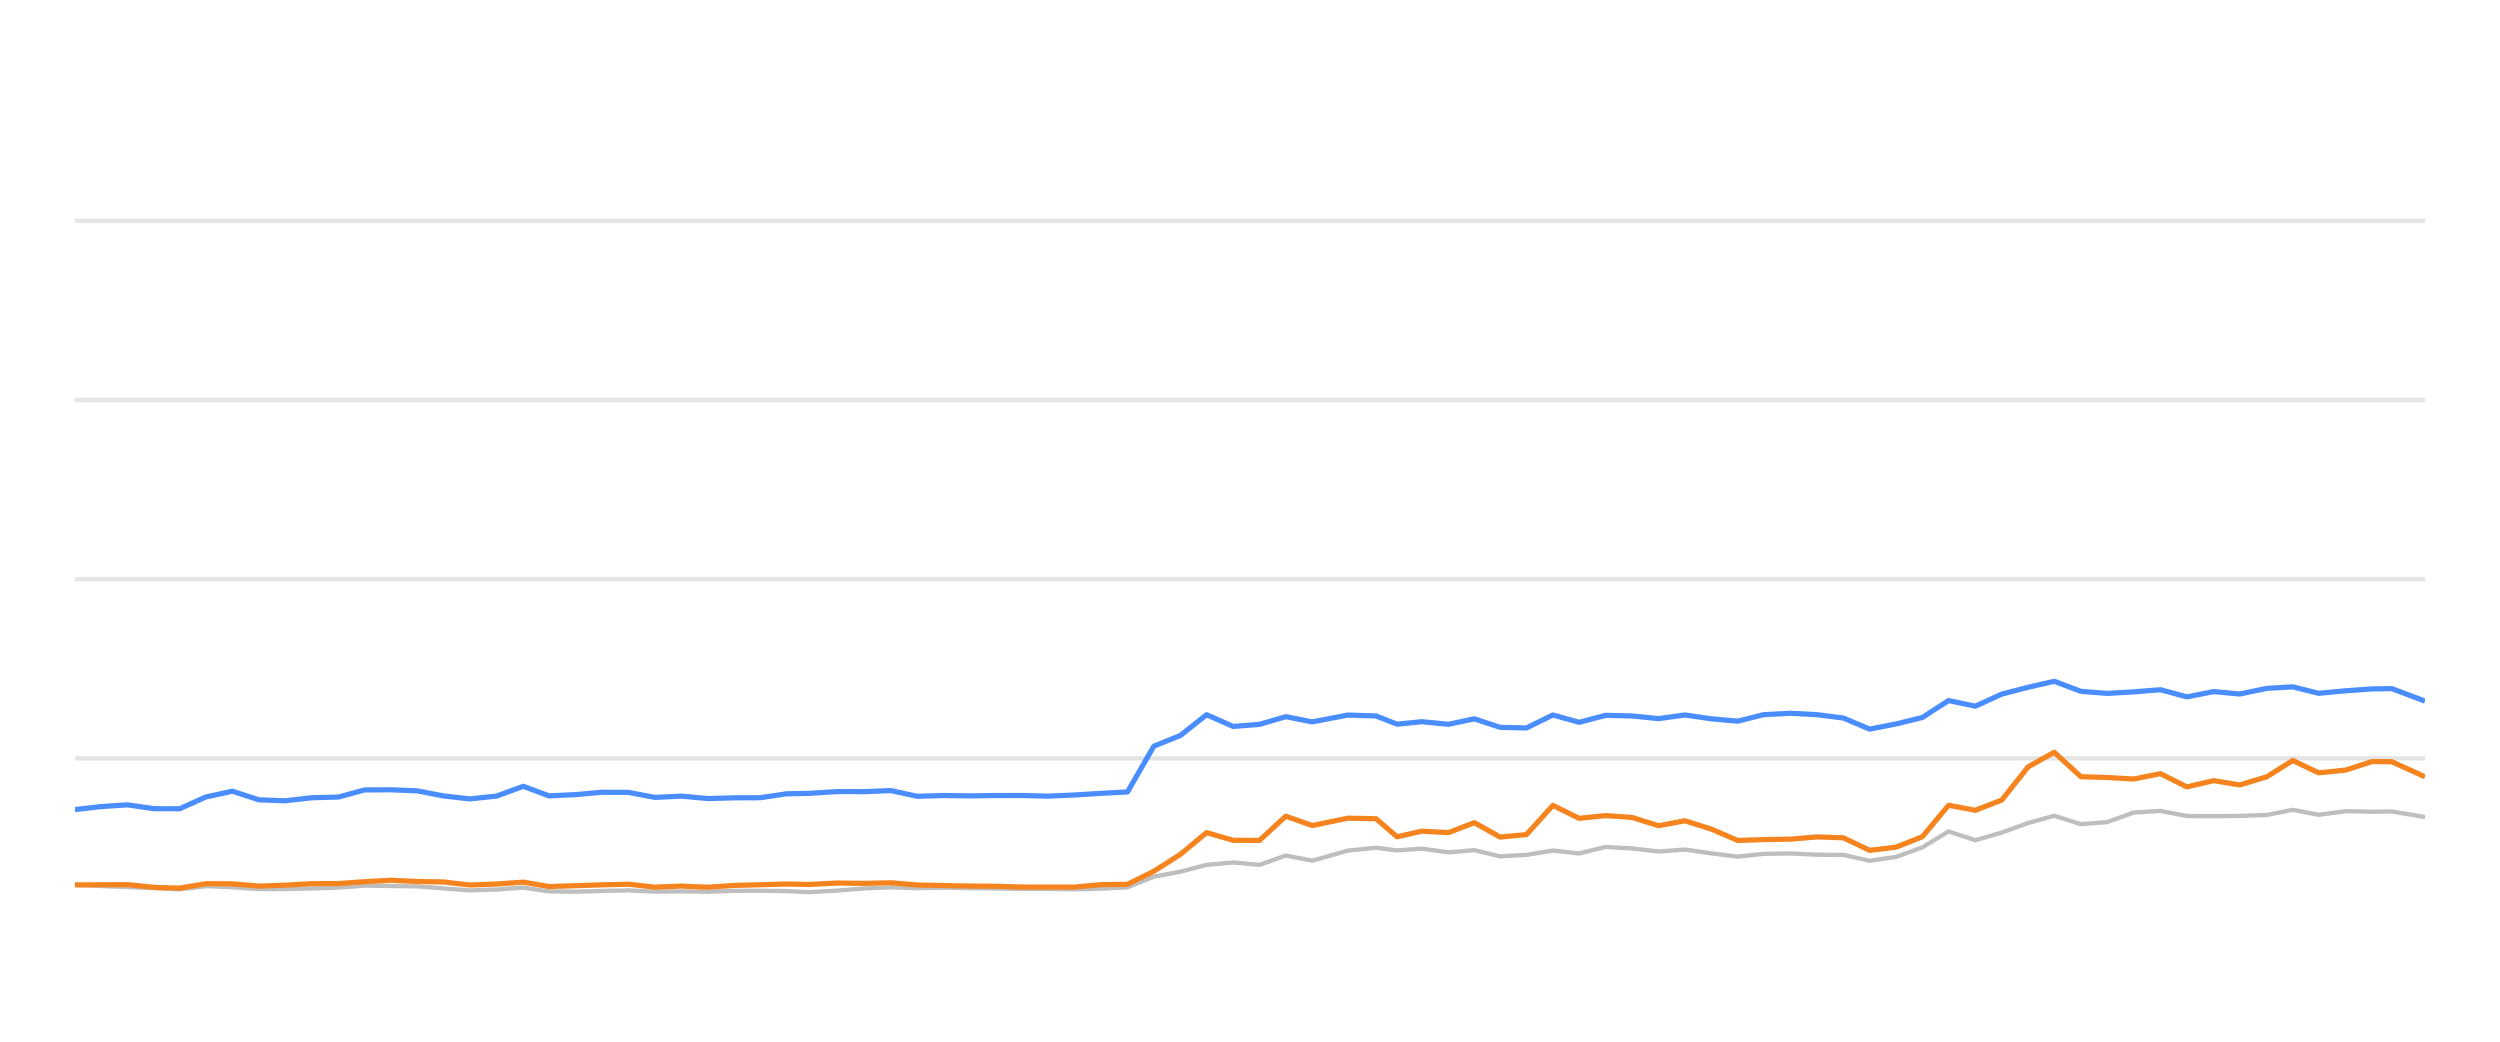
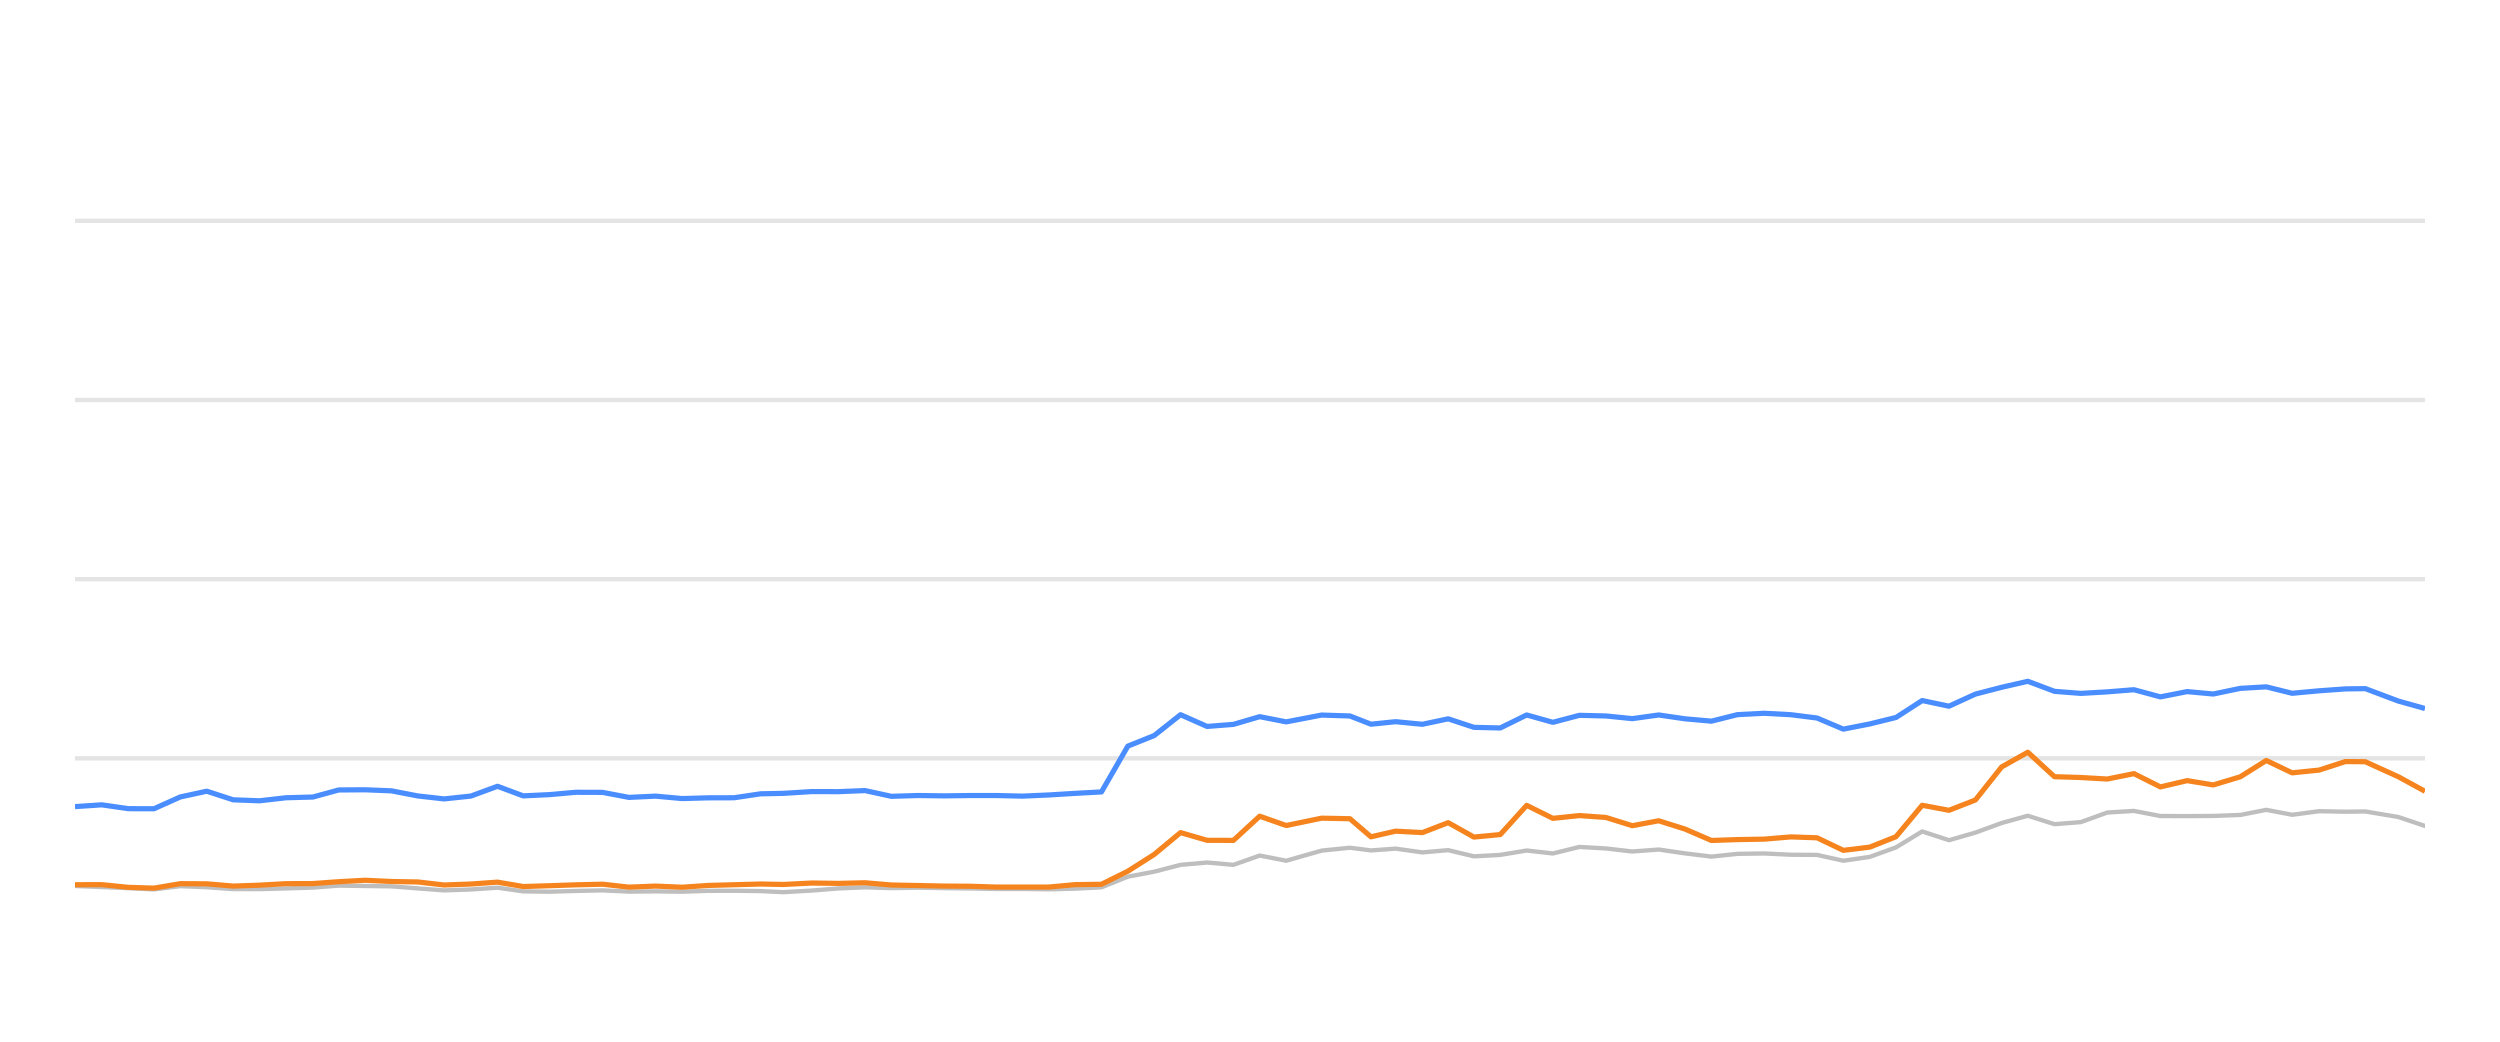
<svg xmlns="http://www.w3.org/2000/svg" width="288pt" height="120pt" viewBox="0 0 288 120" version="1.1">
  <defs>
    <style type="text/css">*{stroke-linejoin: round; stroke-linecap: butt}</style>
  </defs>
  <g id="figure_1">
    <g id="patch_1">
      <path d="M 0 120  L 288 120  L 288 0  L 0 0  L 0 120  z " style="fill: none; opacity: 0" />
    </g>
    <g id="axes_1">
      <g id="patch_2">
        <path d="M 8.64 108  L 279.36 108  L 279.36 4.8  L 8.64 4.8  L 8.64 108  z " style="fill: none" />
      </g>
      <g id="matplotlib.axis_1" />
      <g id="matplotlib.axis_2" />
      <g id="line2d_1">
-         <path d="M 8.64 87.36  L 279.36 87.36  " clip-path="url(#pbf3d003a63)" style="fill: none; stroke: #b2b2b2; stroke-opacity: 0.35; stroke-width: 0.5; stroke-linecap: square" />
+         <path d="M 8.64 87.36  L 279.36 87.36  " clip-path="url(#pf28115440b)" style="fill: none; stroke: #b2b2b2; stroke-opacity: 0.35; stroke-width: 0.5; stroke-linecap: square" />
      </g>
      <g id="line2d_2">
-         <path d="M 8.64 66.72  L 279.36 66.72  " clip-path="url(#pbf3d003a63)" style="fill: none; stroke: #b2b2b2; stroke-opacity: 0.35; stroke-width: 0.5; stroke-linecap: square" />
+         <path d="M 8.64 66.72  L 279.36 66.72  " clip-path="url(#pf28115440b)" style="fill: none; stroke: #b2b2b2; stroke-opacity: 0.35; stroke-width: 0.5; stroke-linecap: square" />
      </g>
      <g id="line2d_3">
-         <path d="M 8.64 46.08  L 279.36 46.08  " clip-path="url(#pbf3d003a63)" style="fill: none; stroke: #b2b2b2; stroke-opacity: 0.35; stroke-width: 0.5; stroke-linecap: square" />
+         <path d="M 8.64 46.08  L 279.36 46.08  " clip-path="url(#pf28115440b)" style="fill: none; stroke: #b2b2b2; stroke-opacity: 0.35; stroke-width: 0.5; stroke-linecap: square" />
      </g>
      <g id="line2d_4">
-         <path d="M 8.64 25.44  L 279.36 25.44  " clip-path="url(#pbf3d003a63)" style="fill: none; stroke: #b2b2b2; stroke-opacity: 0.35; stroke-width: 0.5; stroke-linecap: square" />
+         <path d="M 8.64 25.44  L 279.36 25.44  " clip-path="url(#pf28115440b)" style="fill: none; stroke: #b2b2b2; stroke-opacity: 0.35; stroke-width: 0.5; stroke-linecap: square" />
      </g>
      <g id="line2d_5">
-         <path d="M 8.64 101.911  L 11.589 102.066  L 14.674 102.19  L 17.72 102.314  L 20.689 102.458  L 23.729 102.087  L 26.776 102.21  L 29.815 102.427  L 32.84 102.427  L 35.924 102.345  L 39.005 102.252  L 41.989 102.025  L 45.03 102.066  L 48.065 102.107  L 51.102 102.345  L 54.134 102.572  L 57.223 102.468  L 60.28 102.262  L 63.246 102.685  L 66.293 102.726  L 69.311 102.634  L 72.393 102.572  L 75.431 102.716  L 78.495 102.685  L 81.549 102.726  L 84.525 102.623  L 87.554 102.613  L 90.604 102.654  L 93.212 102.778  L 96.515 102.592  L 99.588 102.345  L 102.643 102.221  L 105.667 102.314  L 108.746 102.262  L 111.792 102.314  L 114.828 102.355  L 117.724 102.407  L 120.778 102.407  L 123.812 102.448  L 126.844 102.376  L 129.887 102.221  L 132.926 100.993  L 135.977 100.415  L 139 99.63  L 142.058 99.362  L 145.093 99.63  L 148.125 98.557  L 151.176 99.156  L 155.265 97.99  L 158.521 97.659  L 160.946 97.969  L 163.787 97.763  L 166.872 98.196  L 169.847 97.938  L 172.811 98.65  L 175.848 98.485  L 178.893 97.979  L 181.912 98.32  L 184.97 97.566  L 188.027 97.742  L 191.068 98.093  L 194.111 97.866  L 197.151 98.31  L 200.187 98.681  L 203.198 98.361  L 206.279 98.32  L 209.329 98.464  L 212.358 98.485  L 215.384 99.156  L 218.439 98.712  L 221.455 97.618  L 224.476 95.781  L 227.559 96.792  L 230.608 95.915  L 233.634 94.811  L 236.647 93.975  L 239.719 94.945  L 242.754 94.708  L 245.804 93.604  L 248.878 93.418  L 251.932 94.006  L 255.012 94.016  L 258.023 93.996  L 261.138 93.882  L 264.13 93.294  L 267.111 93.862  L 270.228 93.449  L 273.25 93.511  L 275.544 93.48  L 279.36 94.12  " clip-path="url(#pbf3d003a63)" style="fill: none; stroke: #bebebe; stroke-width: 0.5; stroke-linecap: round" />
+         <path d="M 8.64 102.066  L 11.723 102.19  L 14.768 102.314  L 17.736 102.458  L 20.774 102.087  L 23.82 102.21  L 26.858 102.427  L 29.881 102.427  L 32.965 102.345  L 36.044 102.252  L 39.027 102.025  L 42.067 102.066  L 45.1 102.107  L 48.136 102.345  L 51.166 102.572  L 54.254 102.468  L 57.31 102.262  L 60.275 102.685  L 63.321 102.726  L 66.337 102.634  L 69.418 102.572  L 72.454 102.716  L 75.518 102.685  L 78.57 102.726  L 81.545 102.623  L 84.573 102.613  L 87.621 102.654  L 90.229 102.778  L 93.53 102.592  L 96.602 102.345  L 99.655 102.221  L 102.678 102.314  L 105.756 102.262  L 108.801 102.314  L 111.836 102.355  L 114.73 102.407  L 117.783 102.407  L 120.816 102.448  L 123.846 102.376  L 126.888 102.221  L 129.925 100.993  L 132.975 100.415  L 135.997 99.63  L 139.054 99.362  L 142.088 99.63  L 145.118 98.557  L 148.168 99.156  L 152.256 97.99  L 155.51 97.659  L 157.934 97.969  L 160.774 97.763  L 163.858 98.196  L 166.832 97.938  L 169.795 98.65  L 172.83 98.485  L 175.874 97.979  L 178.891 98.32  L 181.948 97.566  L 185.003 97.742  L 188.043 98.093  L 191.085 97.866  L 194.124 98.31  L 197.159 98.681  L 200.168 98.361  L 203.248 98.32  L 206.297 98.464  L 209.324 98.485  L 212.349 99.156  L 215.403 98.712  L 218.418 97.618  L 221.437 95.781  L 224.519 96.792  L 227.567 95.915  L 230.591 94.811  L 233.603 93.975  L 236.674 94.945  L 239.708 94.708  L 242.756 93.604  L 245.829 93.418  L 248.882 94.006  L 251.961 94.016  L 254.971 93.996  L 258.084 93.882  L 261.075 93.294  L 264.055 93.862  L 267.17 93.449  L 270.191 93.511  L 272.484 93.48  L 276.298 94.12  L 279.36 95.152  " clip-path="url(#pf28115440b)" style="fill: none; stroke: #bebebe; stroke-width: 0.5; stroke-linecap: round" />
      </g>
      <g id="line2d_6">
-         <path d="M 8.64 93.263  L 11.589 92.922  L 14.674 92.716  L 17.72 93.16  L 20.689 93.17  L 23.729 91.808  L 26.776 91.147  L 29.815 92.138  L 32.84 92.252  L 35.924 91.901  L 39.005 91.818  L 41.989 91.003  L 45.03 90.982  L 48.065 91.106  L 51.102 91.694  L 54.134 92.035  L 57.223 91.705  L 60.28 90.58  L 63.246 91.684  L 66.293 91.54  L 69.311 91.271  L 72.393 91.282  L 75.431 91.86  L 78.495 91.715  L 81.549 91.994  L 84.525 91.911  L 87.554 91.901  L 90.604 91.447  L 93.212 91.395  L 96.515 91.189  L 99.588 91.199  L 102.643 91.075  L 105.667 91.736  L 108.746 91.643  L 111.792 91.684  L 114.828 91.643  L 117.724 91.643  L 120.778 91.715  L 123.812 91.581  L 126.844 91.395  L 129.887 91.23  L 132.926 85.956  L 135.977 84.728  L 139 82.334  L 142.058 83.686  L 145.093 83.449  L 148.125 82.561  L 151.176 83.16  L 155.265 82.375  L 158.521 82.479  L 160.946 83.428  L 163.787 83.139  L 166.872 83.438  L 169.847 82.809  L 172.811 83.789  L 175.848 83.862  L 178.893 82.365  L 181.912 83.211  L 184.97 82.406  L 188.027 82.479  L 191.068 82.788  L 194.111 82.365  L 197.151 82.809  L 200.187 83.077  L 203.198 82.324  L 206.279 82.169  L 209.329 82.334  L 212.358 82.716  L 215.384 83.996  L 218.439 83.397  L 221.455 82.654  L 224.476 80.704  L 227.559 81.354  L 230.608 79.961  L 233.634 79.176  L 236.647 78.485  L 239.719 79.641  L 242.754 79.878  L 245.804 79.703  L 248.878 79.455  L 251.932 80.28  L 255.012 79.672  L 258.023 79.95  L 261.138 79.3  L 264.13 79.125  L 267.111 79.868  L 270.228 79.579  L 273.25 79.362  L 275.544 79.331  L 279.36 80.766  " clip-path="url(#pbf3d003a63)" style="fill: none; stroke: #4a8dff; stroke-width: 0.6" />
+         <path d="M 8.64 92.922  L 11.723 92.716  L 14.768 93.16  L 17.736 93.17  L 20.774 91.808  L 23.82 91.147  L 26.858 92.138  L 29.881 92.252  L 32.965 91.901  L 36.044 91.818  L 39.027 91.003  L 42.067 90.982  L 45.1 91.106  L 48.136 91.694  L 51.166 92.035  L 54.254 91.705  L 57.31 90.58  L 60.275 91.684  L 63.321 91.54  L 66.337 91.271  L 69.418 91.282  L 72.454 91.86  L 75.518 91.715  L 78.57 91.994  L 81.545 91.911  L 84.573 91.901  L 87.621 91.447  L 90.229 91.395  L 93.53 91.189  L 96.602 91.199  L 99.655 91.075  L 102.678 91.736  L 105.756 91.643  L 108.801 91.684  L 111.836 91.643  L 114.73 91.643  L 117.783 91.715  L 120.816 91.581  L 123.846 91.395  L 126.888 91.23  L 129.925 85.956  L 132.975 84.728  L 135.997 82.334  L 139.054 83.686  L 142.088 83.449  L 145.118 82.561  L 148.168 83.16  L 152.256 82.375  L 155.51 82.479  L 157.934 83.428  L 160.774 83.139  L 163.858 83.438  L 166.832 82.809  L 169.795 83.789  L 172.83 83.862  L 175.874 82.365  L 178.891 83.211  L 181.948 82.406  L 185.003 82.479  L 188.043 82.788  L 191.085 82.365  L 194.124 82.809  L 197.159 83.077  L 200.168 82.324  L 203.248 82.169  L 206.297 82.334  L 209.324 82.716  L 212.349 83.996  L 215.403 83.397  L 218.418 82.654  L 221.437 80.704  L 224.519 81.354  L 227.567 79.961  L 230.591 79.176  L 233.603 78.485  L 236.674 79.641  L 239.708 79.878  L 242.756 79.703  L 245.829 79.455  L 248.882 80.28  L 251.961 79.672  L 254.971 79.95  L 258.084 79.3  L 261.075 79.125  L 264.055 79.868  L 267.17 79.579  L 270.191 79.362  L 272.484 79.331  L 276.298 80.766  L 279.36 81.622  " clip-path="url(#pf28115440b)" style="fill: none; stroke: #4a8dff; stroke-width: 0.6" />
      </g>
      <g id="line2d_7">
-         <path d="M 8.64 101.942  L 11.589 101.922  L 14.674 101.911  L 17.72 102.221  L 20.689 102.314  L 23.729 101.798  L 26.776 101.818  L 29.815 102.076  L 32.84 101.973  L 35.924 101.798  L 39.005 101.787  L 41.989 101.571  L 45.03 101.406  L 48.065 101.55  L 51.102 101.602  L 54.134 101.952  L 57.223 101.839  L 60.28 101.622  L 63.246 102.128  L 66.293 102.035  L 69.311 101.932  L 72.393 101.86  L 75.431 102.2  L 78.495 102.076  L 81.549 102.21  L 84.525 102.004  L 87.554 101.922  L 90.604 101.839  L 93.212 101.891  L 96.515 101.725  L 99.588 101.767  L 102.643 101.694  L 105.667 101.952  L 108.746 102.014  L 111.792 102.076  L 114.828 102.097  L 117.724 102.19  L 120.778 102.19  L 123.812 102.19  L 126.844 101.911  L 129.887 101.87  L 132.926 100.363  L 135.977 98.423  L 139 95.915  L 142.058 96.803  L 145.093 96.813  L 148.125 94.027  L 151.176 95.1  L 155.265 94.254  L 158.521 94.316  L 160.946 96.4  L 163.787 95.75  L 166.872 95.915  L 169.847 94.77  L 172.811 96.431  L 175.848 96.142  L 178.893 92.778  L 181.912 94.274  L 184.97 93.954  L 188.027 94.171  L 191.068 95.121  L 194.111 94.553  L 197.151 95.513  L 200.187 96.823  L 203.198 96.72  L 206.279 96.669  L 209.329 96.411  L 212.358 96.514  L 215.384 97.959  L 218.439 97.587  L 221.455 96.39  L 224.476 92.768  L 227.559 93.346  L 230.608 92.159  L 233.634 88.351  L 236.647 86.658  L 239.719 89.476  L 242.754 89.568  L 245.804 89.744  L 248.878 89.125  L 251.932 90.652  L 255.012 89.93  L 258.023 90.425  L 261.138 89.486  L 264.13 87.608  L 267.111 89.032  L 270.228 88.712  L 273.25 87.732  L 275.544 87.752  L 279.36 89.486  " clip-path="url(#pbf3d003a63)" style="fill: none; stroke: #f5841e; stroke-width: 0.6" />
+         <path d="M 8.64 101.922  L 11.723 101.911  L 14.768 102.221  L 17.736 102.314  L 20.774 101.798  L 23.82 101.818  L 26.858 102.076  L 29.881 101.973  L 32.965 101.798  L 36.044 101.787  L 39.027 101.571  L 42.067 101.406  L 45.1 101.55  L 48.136 101.602  L 51.166 101.952  L 54.254 101.839  L 57.31 101.622  L 60.275 102.128  L 63.321 102.035  L 66.337 101.932  L 69.418 101.86  L 72.454 102.2  L 75.518 102.076  L 78.57 102.21  L 81.545 102.004  L 84.573 101.922  L 87.621 101.839  L 90.229 101.891  L 93.53 101.725  L 96.602 101.767  L 99.655 101.694  L 102.678 101.952  L 105.756 102.014  L 108.801 102.076  L 111.836 102.097  L 114.73 102.19  L 117.783 102.19  L 120.816 102.19  L 123.846 101.911  L 126.888 101.87  L 129.925 100.363  L 132.975 98.423  L 135.997 95.915  L 139.054 96.803  L 142.088 96.813  L 145.118 94.027  L 148.168 95.1  L 152.256 94.254  L 155.51 94.316  L 157.934 96.4  L 160.774 95.75  L 163.858 95.915  L 166.832 94.77  L 169.795 96.431  L 172.83 96.142  L 175.874 92.778  L 178.891 94.274  L 181.948 93.954  L 185.003 94.171  L 188.043 95.121  L 191.085 94.553  L 194.124 95.513  L 197.159 96.823  L 200.168 96.72  L 203.248 96.669  L 206.297 96.411  L 209.324 96.514  L 212.349 97.959  L 215.403 97.587  L 218.418 96.39  L 221.437 92.768  L 224.519 93.346  L 227.567 92.159  L 230.591 88.351  L 233.603 86.658  L 236.674 89.476  L 239.708 89.568  L 242.756 89.744  L 245.829 89.125  L 248.882 90.652  L 251.961 89.93  L 254.971 90.425  L 258.084 89.486  L 261.075 87.608  L 264.055 89.032  L 267.17 88.712  L 270.191 87.732  L 272.484 87.752  L 276.298 89.486  L 279.36 91.158  " clip-path="url(#pf28115440b)" style="fill: none; stroke: #f5841e; stroke-width: 0.6" />
      </g>
    </g>
  </g>
  <defs>
-     <clipPath id="pbf3d003a63">
+     <clipPath id="pf28115440b">
      <rect x="8.64" y="4.8" width="270.72" height="103.2" />
    </clipPath>
  </defs>
</svg>
